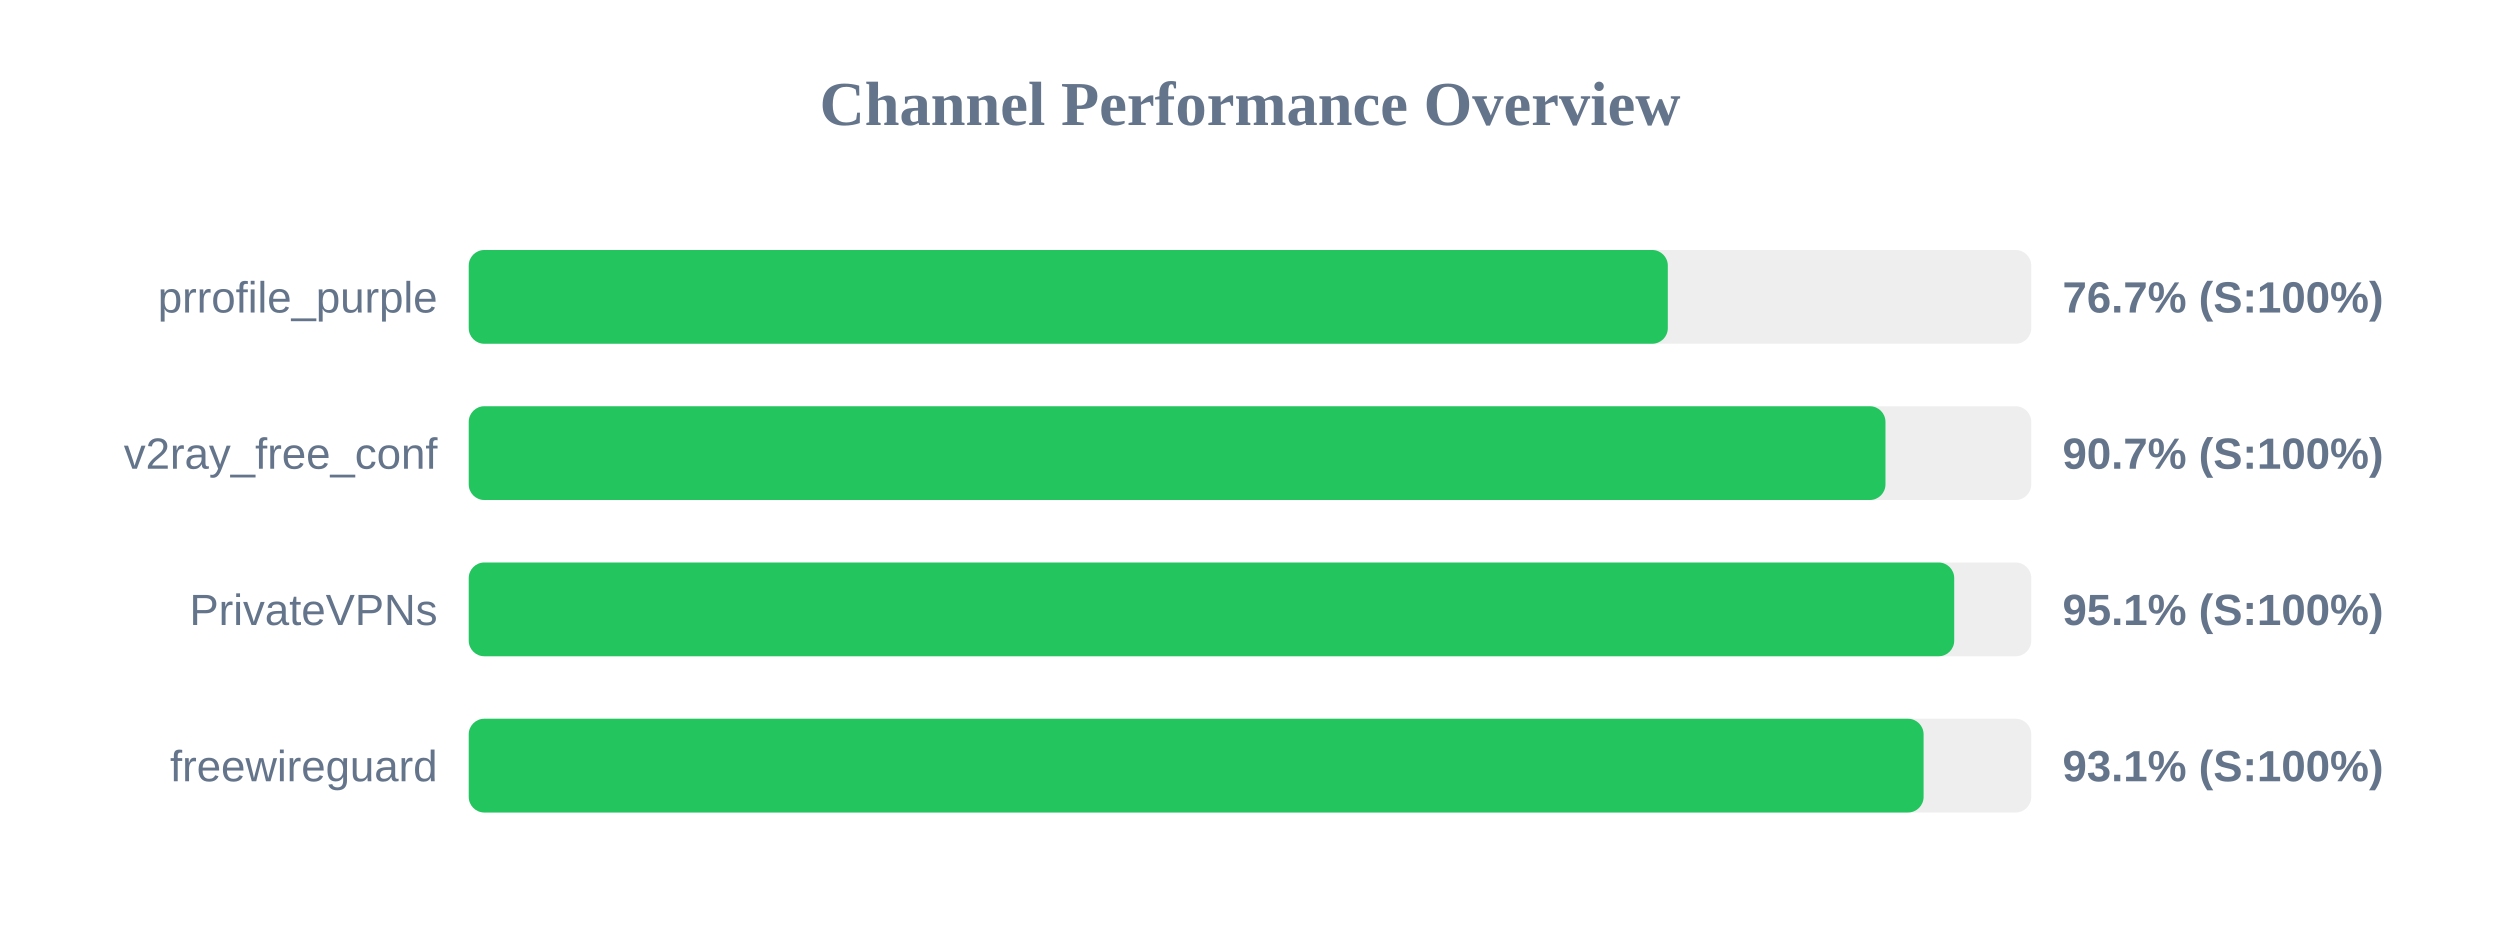
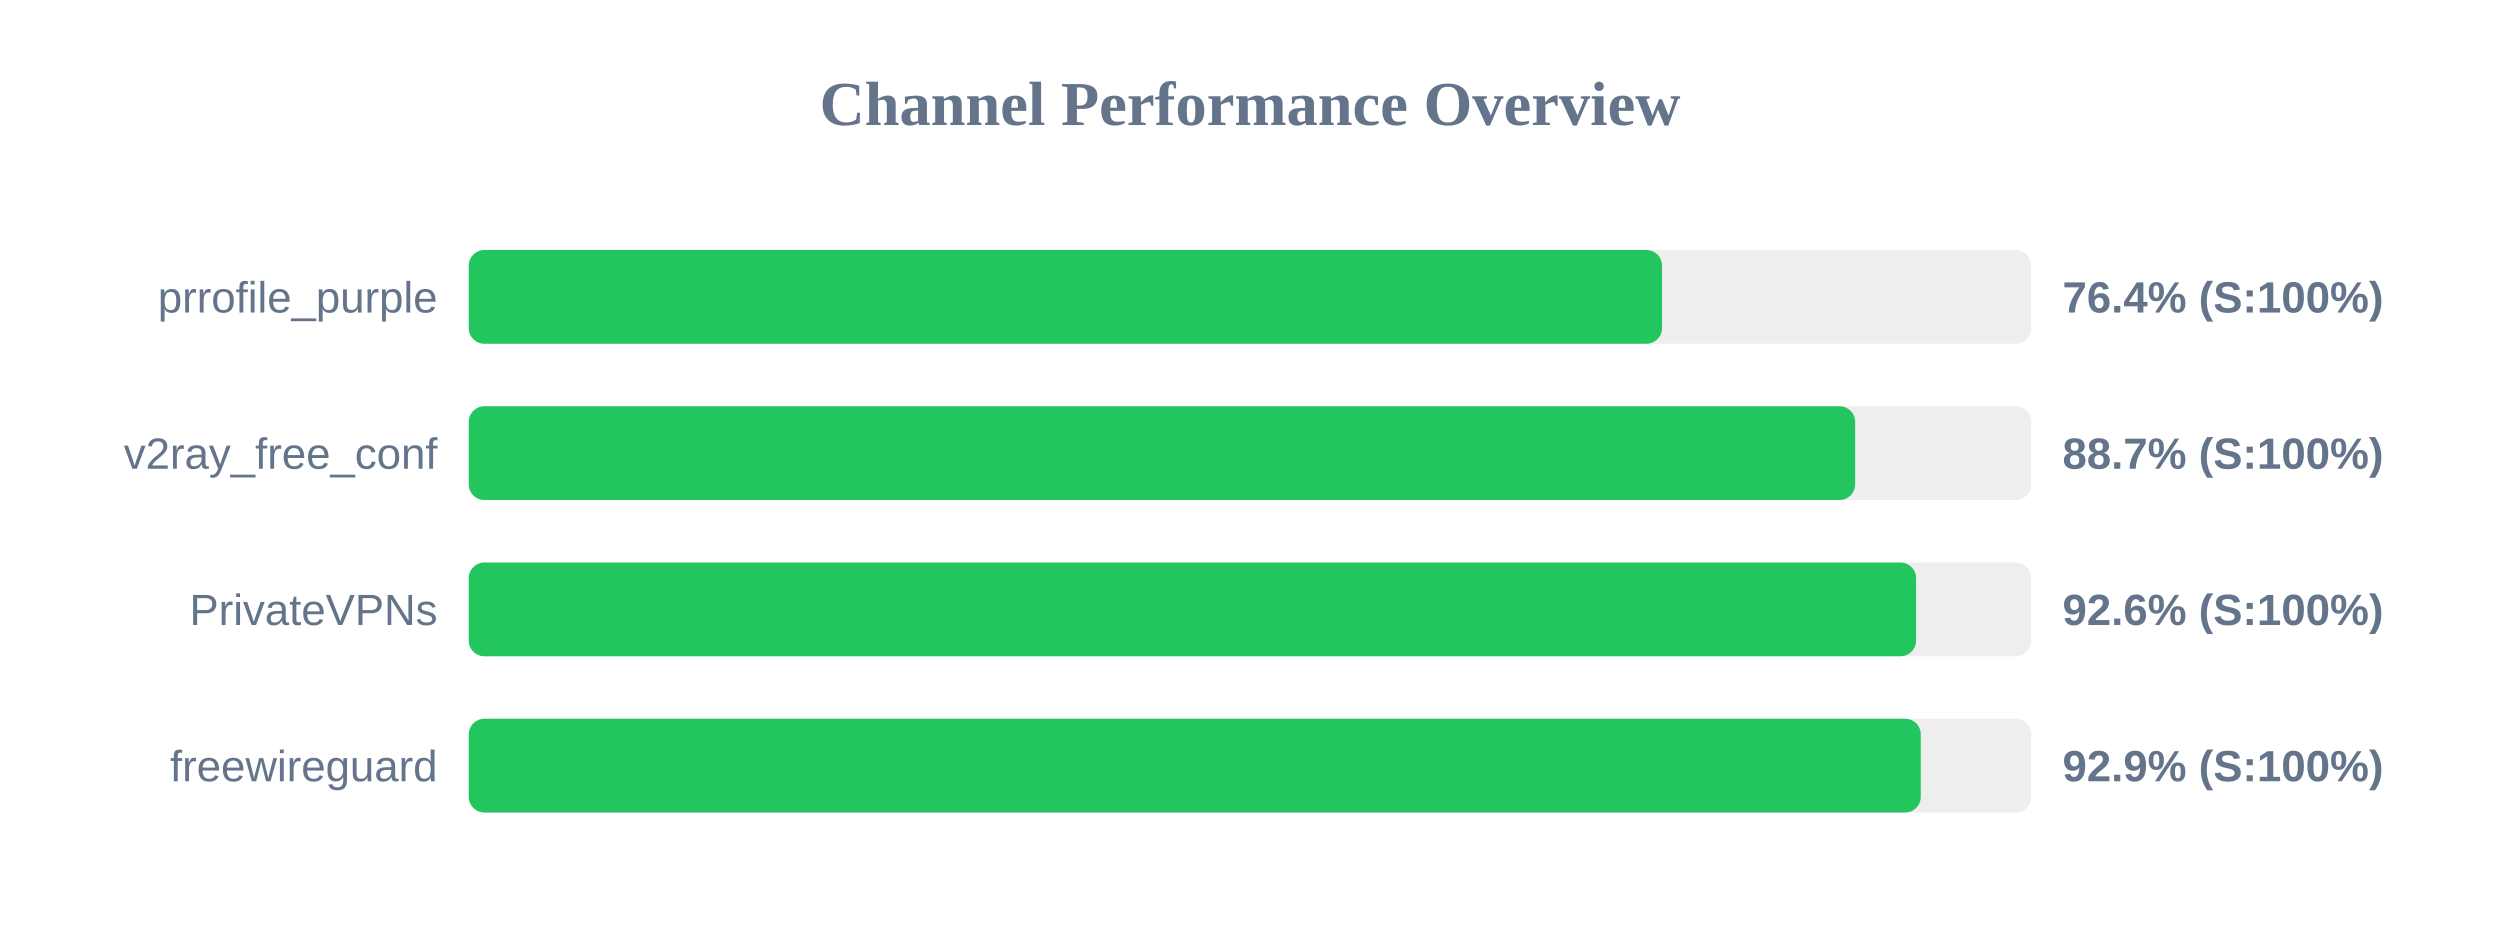
<svg xmlns="http://www.w3.org/2000/svg" width="800" height="300" version="1.1">
  <style>
        .row { font: 14px Arial; fill: #64748b; }
        .score { font: bold 14px Arial; fill: #64748b; }
    </style>
  <text x="400" y="40" text-anchor="middle" font-size="20px" font-weight="bold" fill="#64748b">Channel Performance Overview</text>
  <rect x="150" y="80" width="500" height="30" fill="#eee" rx="5" />
-   <rect x="150" y="80" width="383.7" height="30" fill="#22c55e" rx="5" />
+   <rect x="150" y="80" width="381.85" height="30" fill="#22c55e" rx="5" />
  <text x="140" y="100" text-anchor="end" class="row">prrofile_purple</text>
-   <text x="660" y="100" text-anchor="start" class="score">76.7% (S:100%)</text>
+   <text x="660" y="100" text-anchor="start" class="score">76.4% (S:100%)</text>
  <rect x="150" y="130" width="500" height="30" fill="#eee" rx="5" />
-   <rect x="150" y="130" width="453.35" height="30" fill="#22c55e" rx="5" />
+   <rect x="150" y="130" width="443.65" height="30" fill="#22c55e" rx="5" />
  <text x="140" y="150" text-anchor="end" class="row">v2ray_free_conf</text>
-   <text x="660" y="150" text-anchor="start" class="score">90.7% (S:100%)</text>
+   <text x="660" y="150" text-anchor="start" class="score">88.7% (S:100%)</text>
  <rect x="150" y="180" width="500" height="30" fill="#eee" rx="5" />
-   <rect x="150" y="180" width="475.35" height="30" fill="#22c55e" rx="5" />
+   <rect x="150" y="180" width="463.15" height="30" fill="#22c55e" rx="5" />
  <text x="140" y="200" text-anchor="end" class="row">PrivateVPNs</text>
-   <text x="660" y="200" text-anchor="start" class="score">95.1% (S:100%)</text>
+   <text x="660" y="200" text-anchor="start" class="score">92.6% (S:100%)</text>
  <rect x="150" y="230" width="500" height="30" fill="#eee" rx="5" />
-   <rect x="150" y="230" width="465.55" height="30" fill="#22c55e" rx="5" />
+   <rect x="150" y="230" width="464.65" height="30" fill="#22c55e" rx="5" />
  <text x="140" y="250" text-anchor="end" class="row">freewireguard</text>
-   <text x="660" y="250" text-anchor="start" class="score">93.1% (S:100%)</text>
+   <text x="660" y="250" text-anchor="start" class="score">92.9% (S:100%)</text>
</svg>
